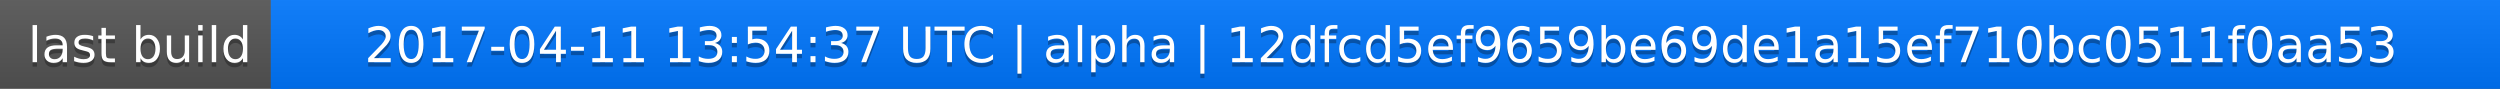
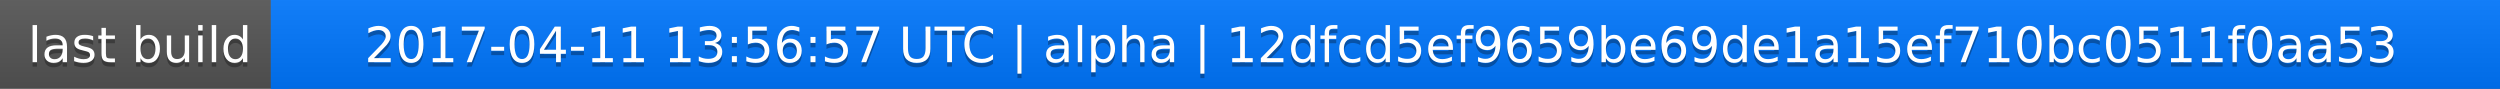
<svg xmlns="http://www.w3.org/2000/svg" width="563" height="20">
  <linearGradient id="a" x2="0" y2="100%">
    <stop offset="0" stop-color="#bbb" stop-opacity=".1" />
    <stop offset="1" stop-opacity=".1" />
  </linearGradient>
  <rect rx="0" width="563" height="20" fill="#555" />
  <rect rx="0" x="61" width="502" height="20" fill="#07f" />
  <path fill="#07f" d="M61 0h4v20h-4z" />
  <rect rx="0" width="563" height="20" fill="url(#a)" />
  <g fill="#fff" text-anchor="middle" font-family="DejaVu Sans,Verdana,Geneva,sans-serif" font-size="11">
    <text x="31.5" y="15" fill="#010101" fill-opacity=".3">last build</text>
    <text x="31.5" y="14">last build</text>
-     <text x="311" y="15" fill="#010101" fill-opacity=".3">2017-04-11 13:54:37 UTC | alpha | 12dfcd5ef9659be69de1a15ef710bc0511f0aa53</text>
-     <text x="311" y="14">2017-04-11 13:54:37 UTC | alpha | 12dfcd5ef9659be69de1a15ef710bc0511f0aa53</text>
+     <text x="311" y="15" fill="#010101" fill-opacity=".3">2017-04-11 13:56:57 UTC | alpha | 12dfcd5ef9659be69de1a15ef710bc0511f0aa53</text>
+     <text x="311" y="14">2017-04-11 13:56:57 UTC | alpha | 12dfcd5ef9659be69de1a15ef710bc0511f0aa53</text>
  </g>
</svg>
